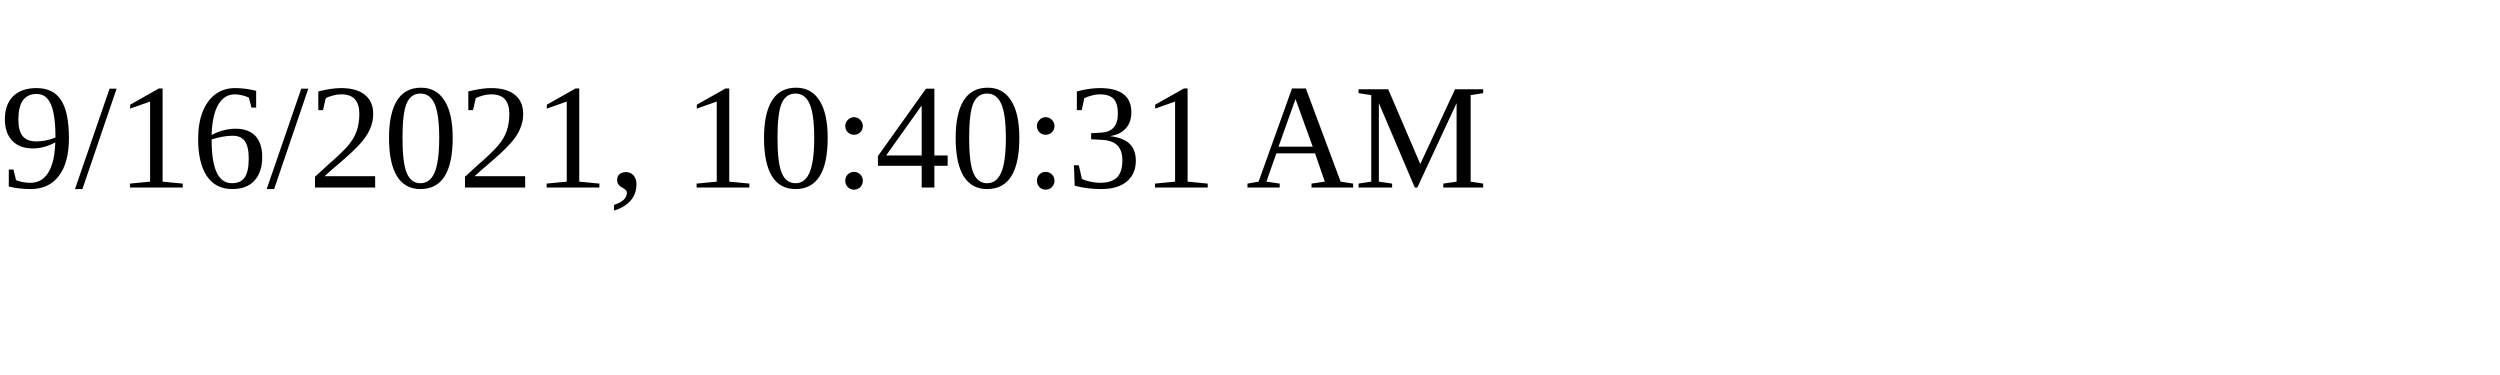
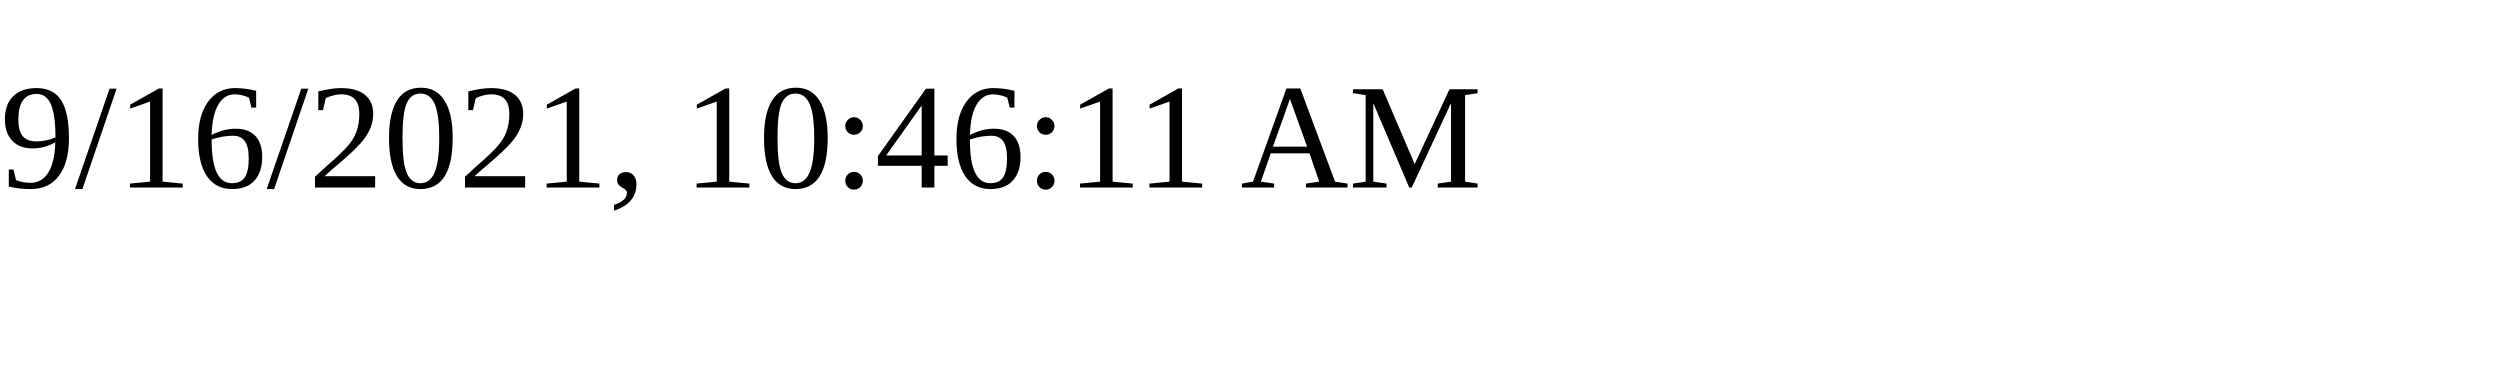
<svg xmlns="http://www.w3.org/2000/svg" height="30" width="200">
-   <text x="0" y="15">9/16/2021, 10:40:31 AM</text>
+   <text x="0" y="15">9/16/2021, 10:46:11 AM</text>
</svg>
